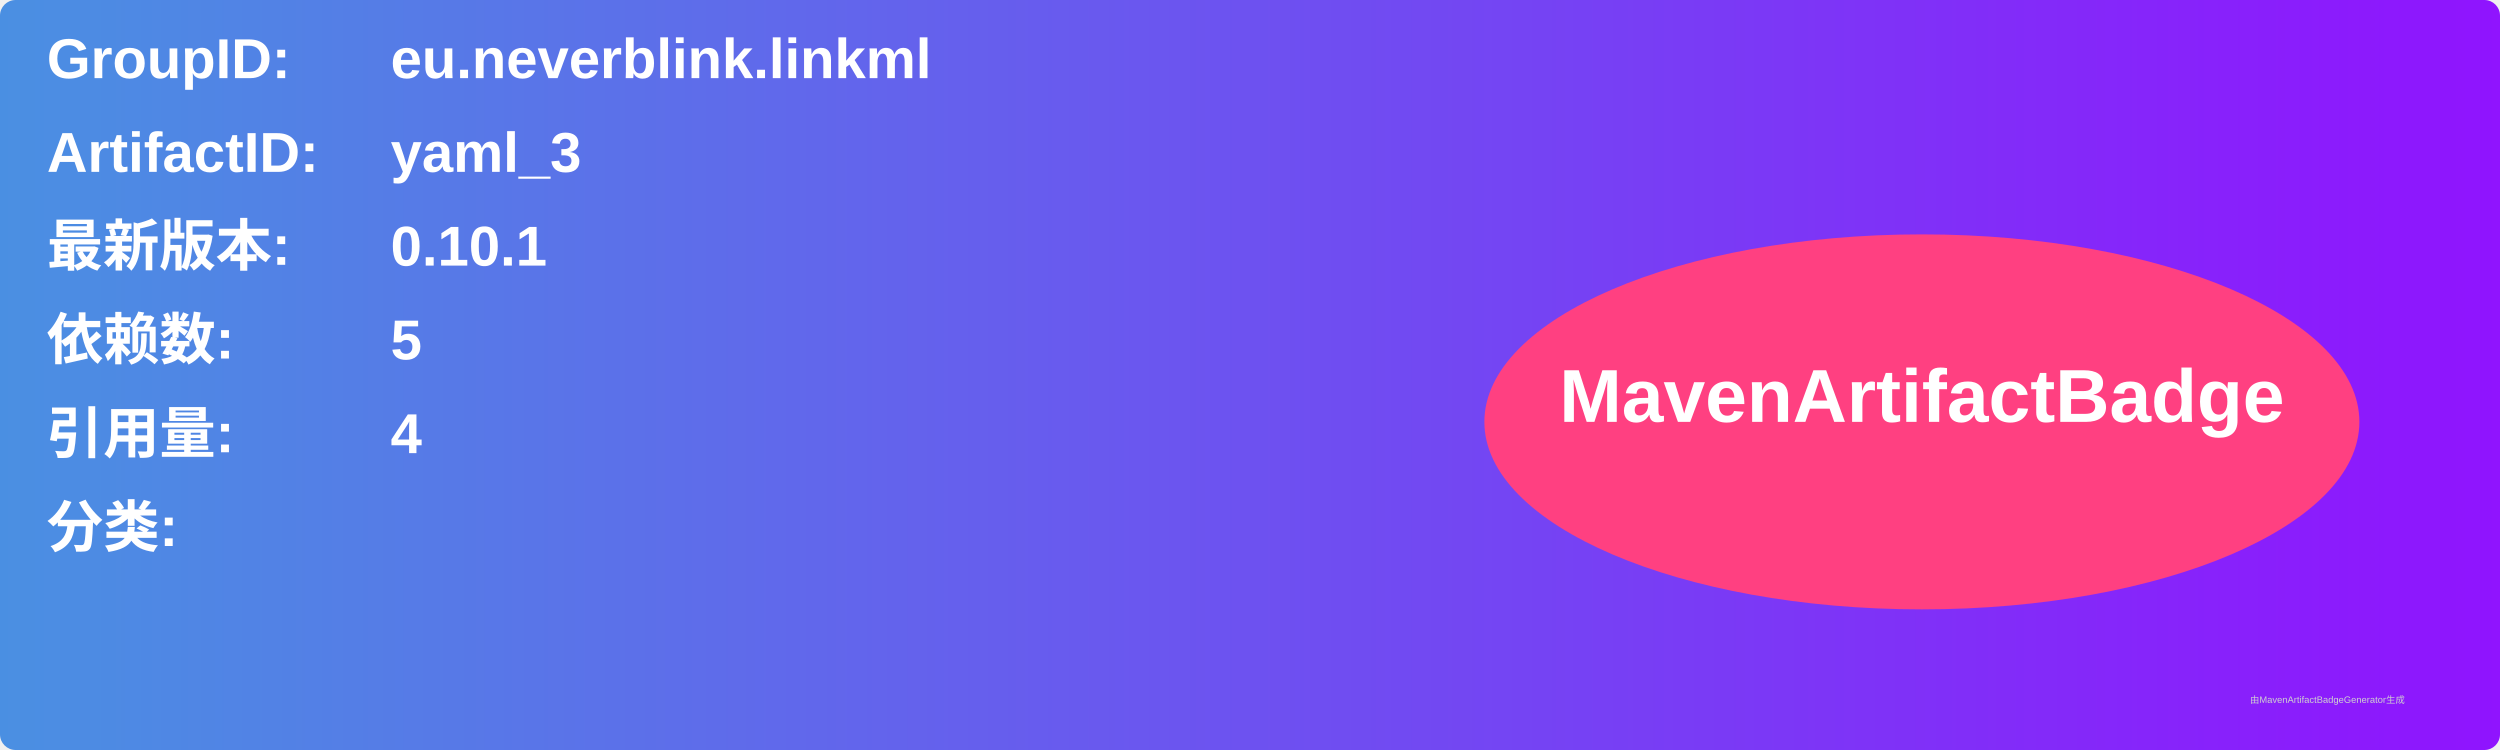
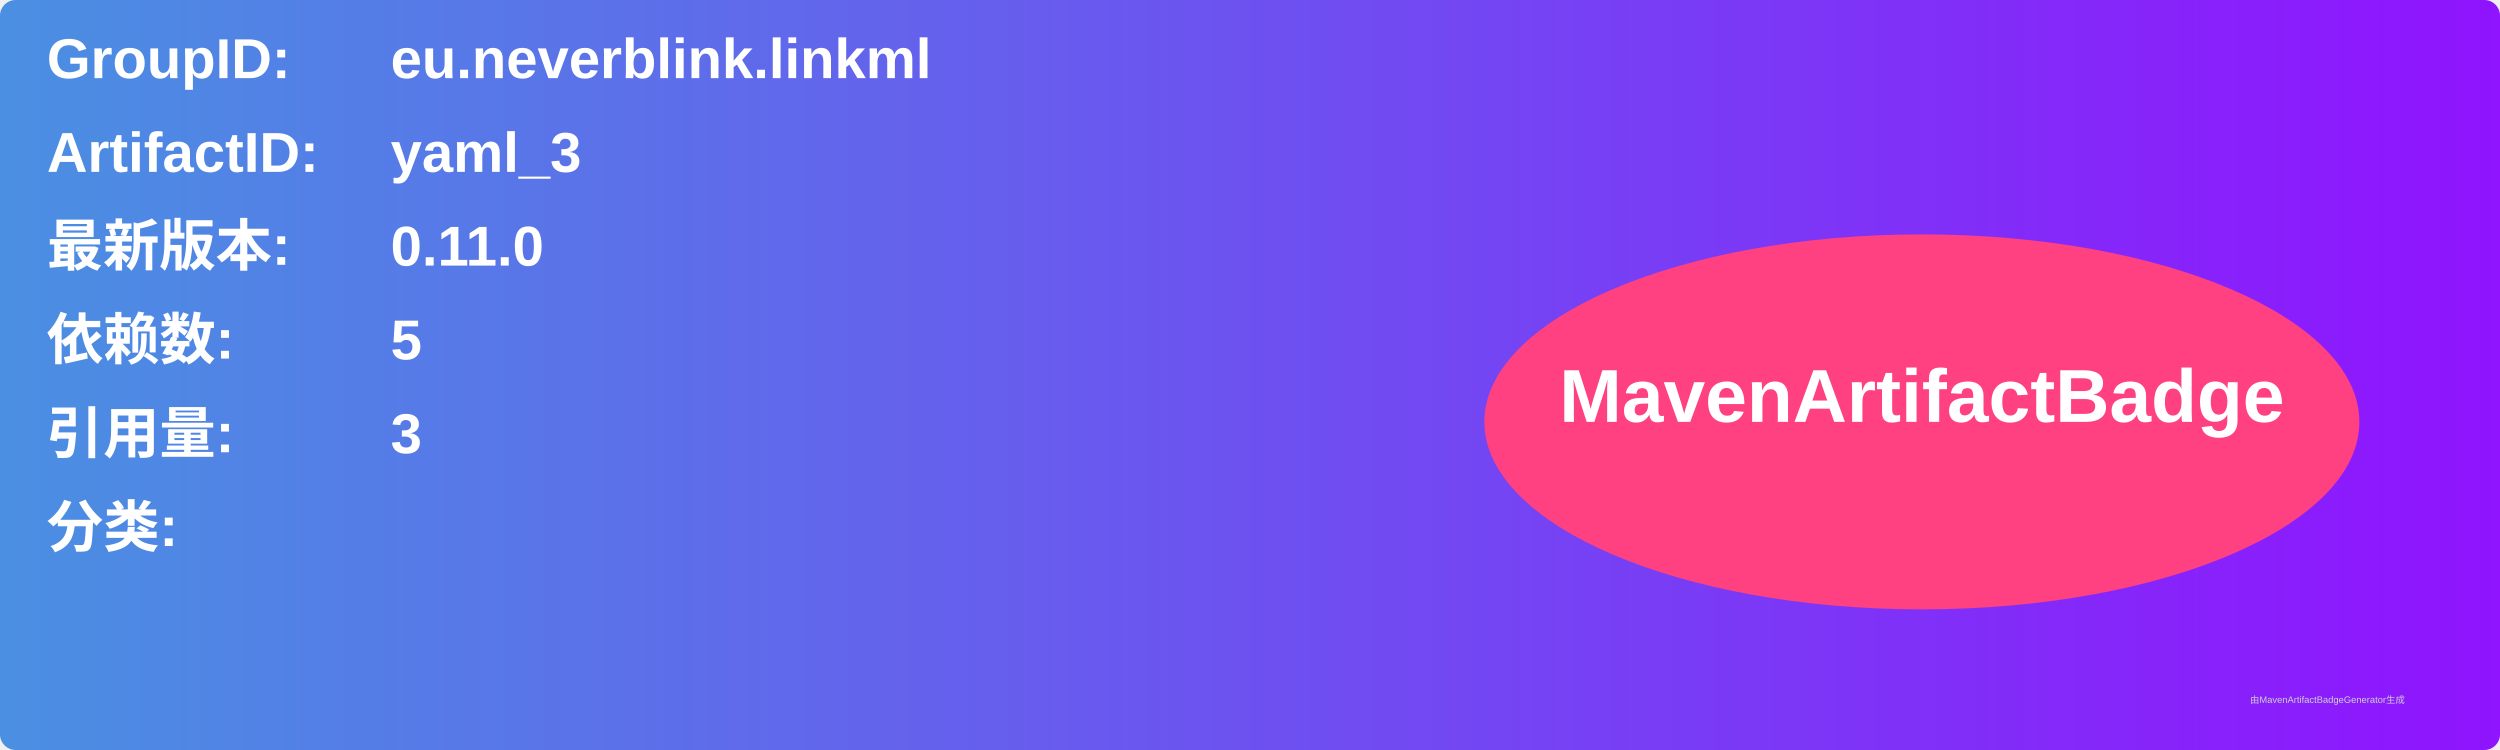
<svg xmlns="http://www.w3.org/2000/svg" width="800" height="240" viewBox="0 0 800 240">
  <linearGradient id="grad" x1="0%" y1="0%" x2="100%" y2="0%">
    <stop offset="0%" stop-color="#4a90e2" />
    <stop offset="100%" stop-color="#9013fe" />
  </linearGradient>
  <rect width="100%" height="100%" rx="5" ry="5" fill="url(#grad)" />
  <g transform="translate(15, 15)">
    <text x="0" y="10" font-family="Arial" font-size="18" fill="white" font-weight="bold" width="260">GroupID:</text>
    <text x="110" y="10" font-family="Arial" font-size="18" fill="white" font-weight="bold" width="460">eu.neverblink.linkml</text>
    <text x="0" y="40" font-family="Arial" font-size="18" fill="white" font-weight="bold" width="260">ArtifactID:</text>
    <text x="110" y="40" font-family="Arial" font-size="18" fill="white" font-weight="bold" width="460">yaml_3</text>
    <text x="0" y="70" font-family="Arial" font-size="18" fill="white" font-weight="bold">最新版本:</text>
    <text x="110" y="70" font-family="Arial" font-size="18" fill="white" font-weight="bold">
-       <tspan font-weight="bold">0.10.1</tspan>
+       <tspan font-weight="bold">0.11.0</tspan>
    </text>
    <text x="0" y="100" font-family="Arial" font-size="18" fill="white" font-weight="bold">依赖数: </text>
    <text x="110" y="100" font-family="Arial" font-size="18" fill="white">
      <tspan font-weight="bold">5</tspan>
    </text>
    <text x="0" y="130" font-family="Arial" font-size="18" fill="white" font-weight="bold">引用量: </text>
    <text x="110" y="130" font-family="Arial" font-size="18" fill="white">
-       <tspan font-weight="bold">4</tspan>
+       <tspan font-weight="bold">3</tspan>
    </text>
    <text x="0" y="160" font-family="Arial" font-size="18" fill="white" font-weight="bold">分类:</text>
    <text x="10" y="190" font-family="Arial" font-size="10" fill="white">
      <tspan font-weight="bold" />
    </text>
    <ellipse cx="600" cy="120" rx="140" ry="60" fill="#ff4081" />
    <text x="600" y="120" text-anchor="middle" font-family="Arial" font-size="24" fill="white" font-weight="bold">MavenArtifactBadge</text>
  </g>
  <text x="720" y="225" font-family="Arial" font-size="3" fill="#d0d0d0">由MavenArtifactBadgeGenerator生成</text>
</svg>
